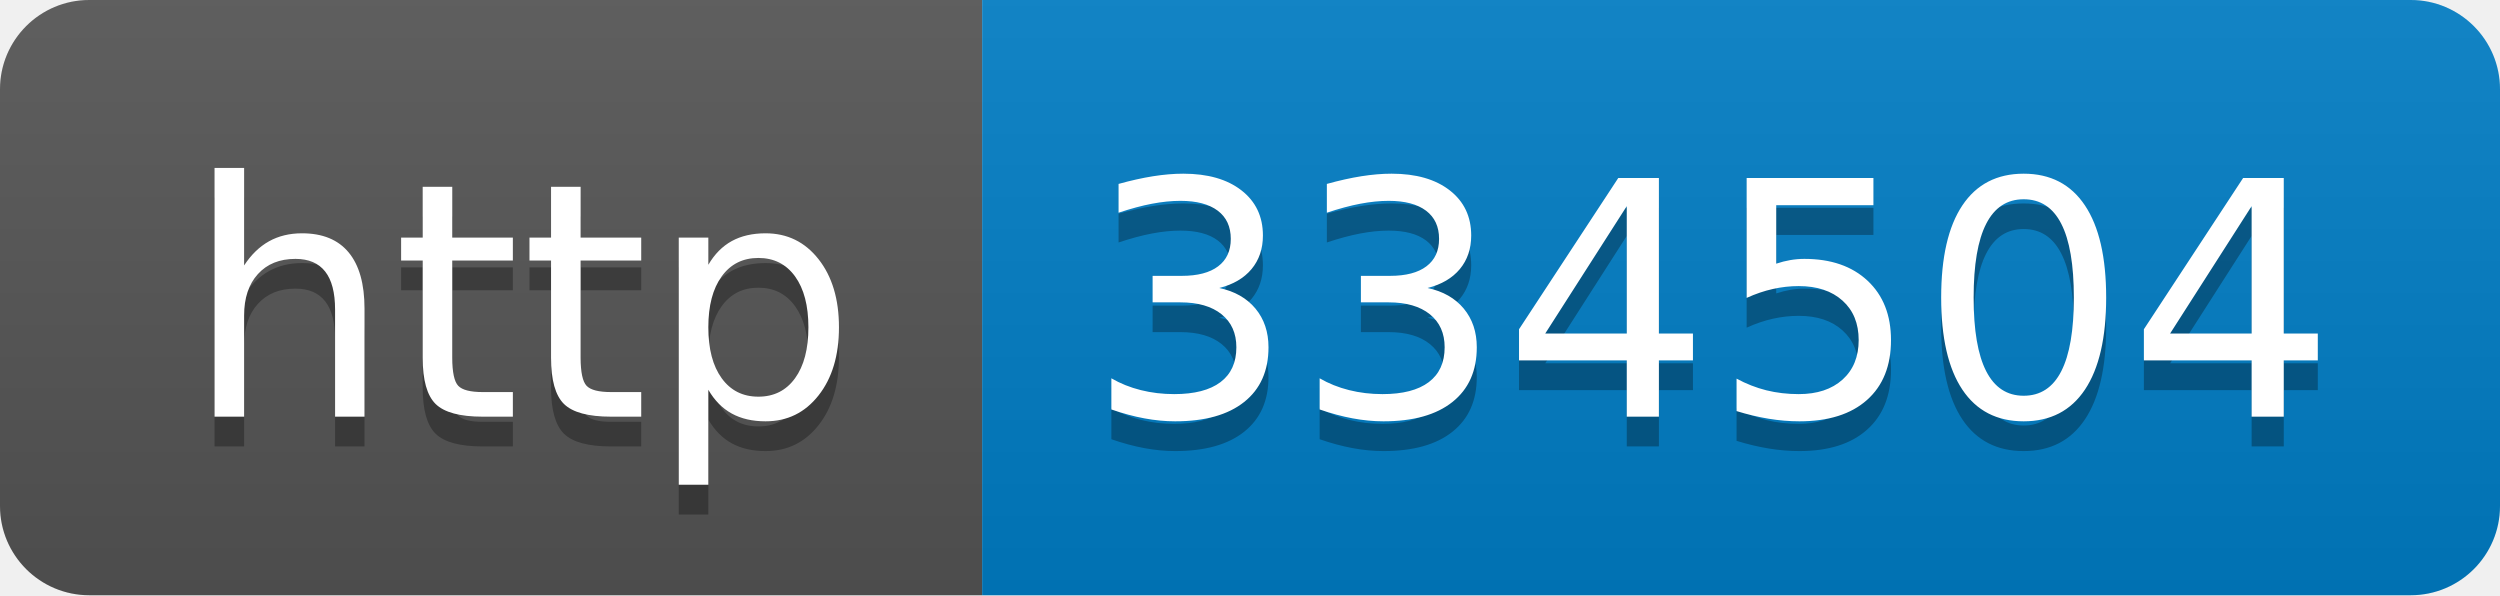
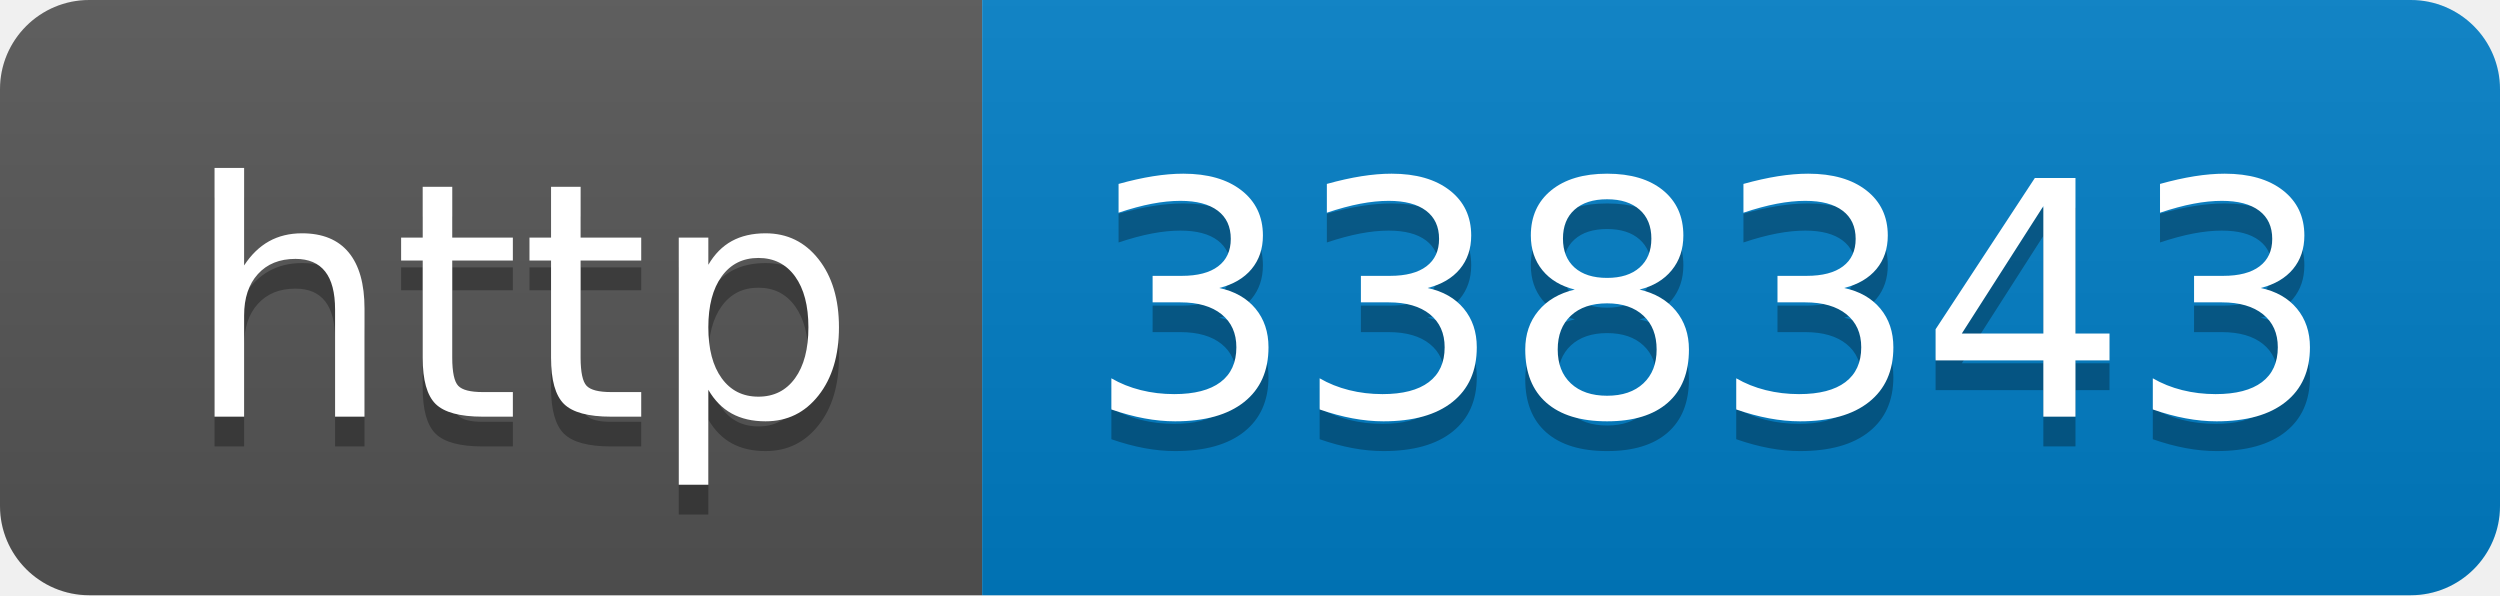
- <svg xmlns="http://www.w3.org/2000/svg" width="84" height="20" role="img" aria-label="http: 334504">
+ <svg xmlns="http://www.w3.org/2000/svg" width="84" height="20" role="img" aria-label="http: 338343">
  <linearGradient id="s" x2="0" y2="100%">
    <stop offset="0" stop-color="#bbb" stop-opacity=".1" />
    <stop offset="1" stop-opacity=".1" />
  </linearGradient>
  <clipPath id="r">
    <rect width="84" height="20" rx="3" fill="#fff" />
  </clipPath>
  <g clip-path="url(#r)">
    <rect width="33" height="20" fill="#555" />
    <rect x="33" width="51" height="20" fill="#007ec6" />
    <rect width="84" height="20" fill="url(#s)" />
  </g>
  <g fill="#fff" text-anchor="middle" font-family="Verdana,Geneva,DejaVu Sans,sans-serif" text-rendering="geometricPrecision" font-size="110">
    <text aria-hidden="true" x="175" y="150" fill="#010101" fill-opacity=".3" transform="scale(.1)" textLength="230">http</text>
    <text x="175" y="140" transform="scale(.1)" fill="#fff" textLength="230">http</text>
-     <text aria-hidden="true" x="575" y="150" fill="#010101" fill-opacity=".3" transform="scale(.1)" textLength="410">334504</text>
-     <text x="575" y="140" transform="scale(.1)" fill="#fff" textLength="410">334504</text>
+     <text aria-hidden="true" x="575" y="150" fill="#010101" fill-opacity=".3" transform="scale(.1)" textLength="410">338343</text>
+     <text x="575" y="140" transform="scale(.1)" fill="#fff" textLength="410">338343</text>
  </g>
</svg>
